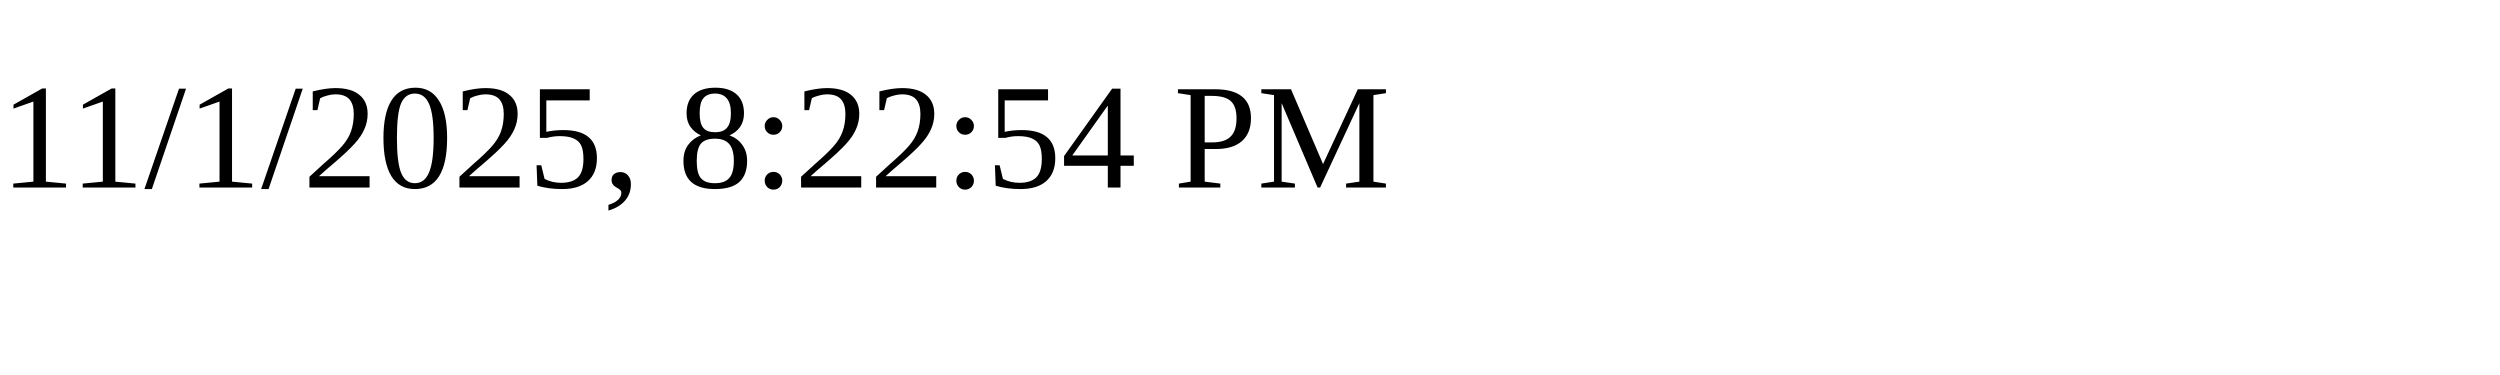
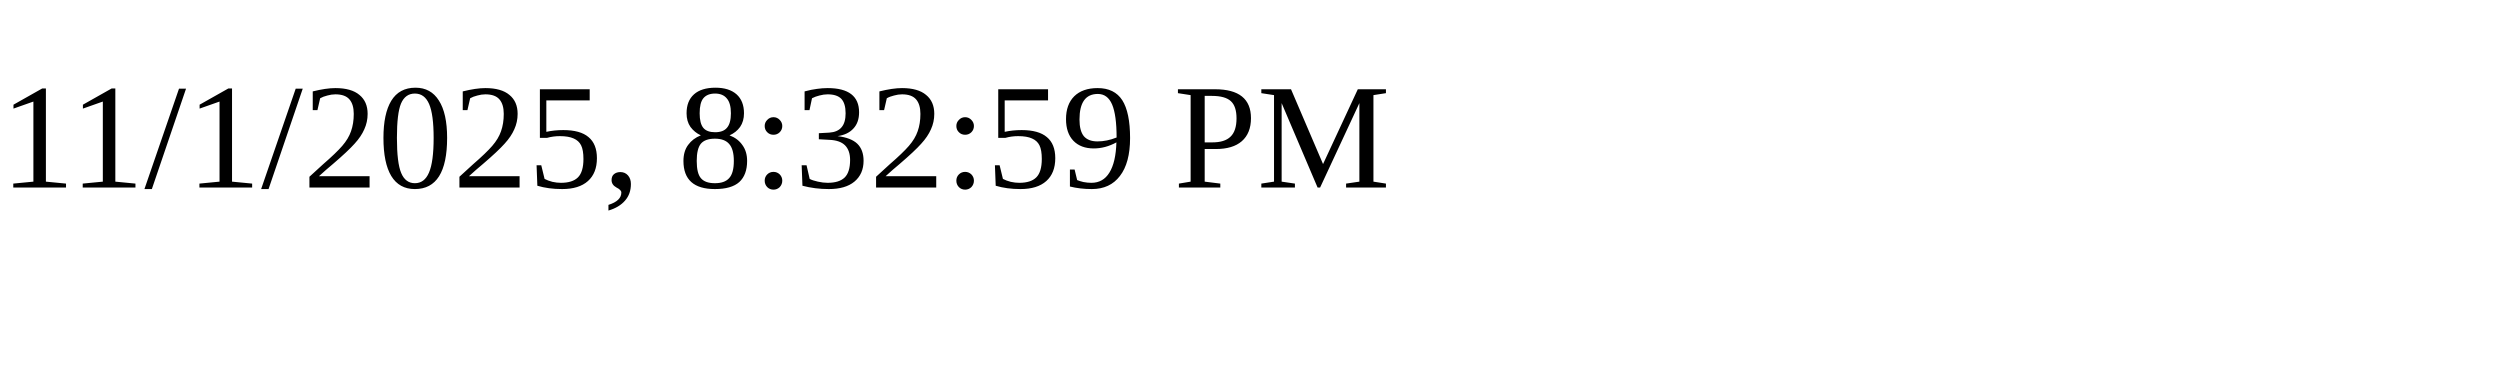
<svg xmlns="http://www.w3.org/2000/svg" height="30" width="200">
-   <text x="0" y="15">11/1/2025, 8:22:54 PM</text>
+   <text x="0" y="15">11/1/2025, 8:32:59 PM</text>
</svg>
